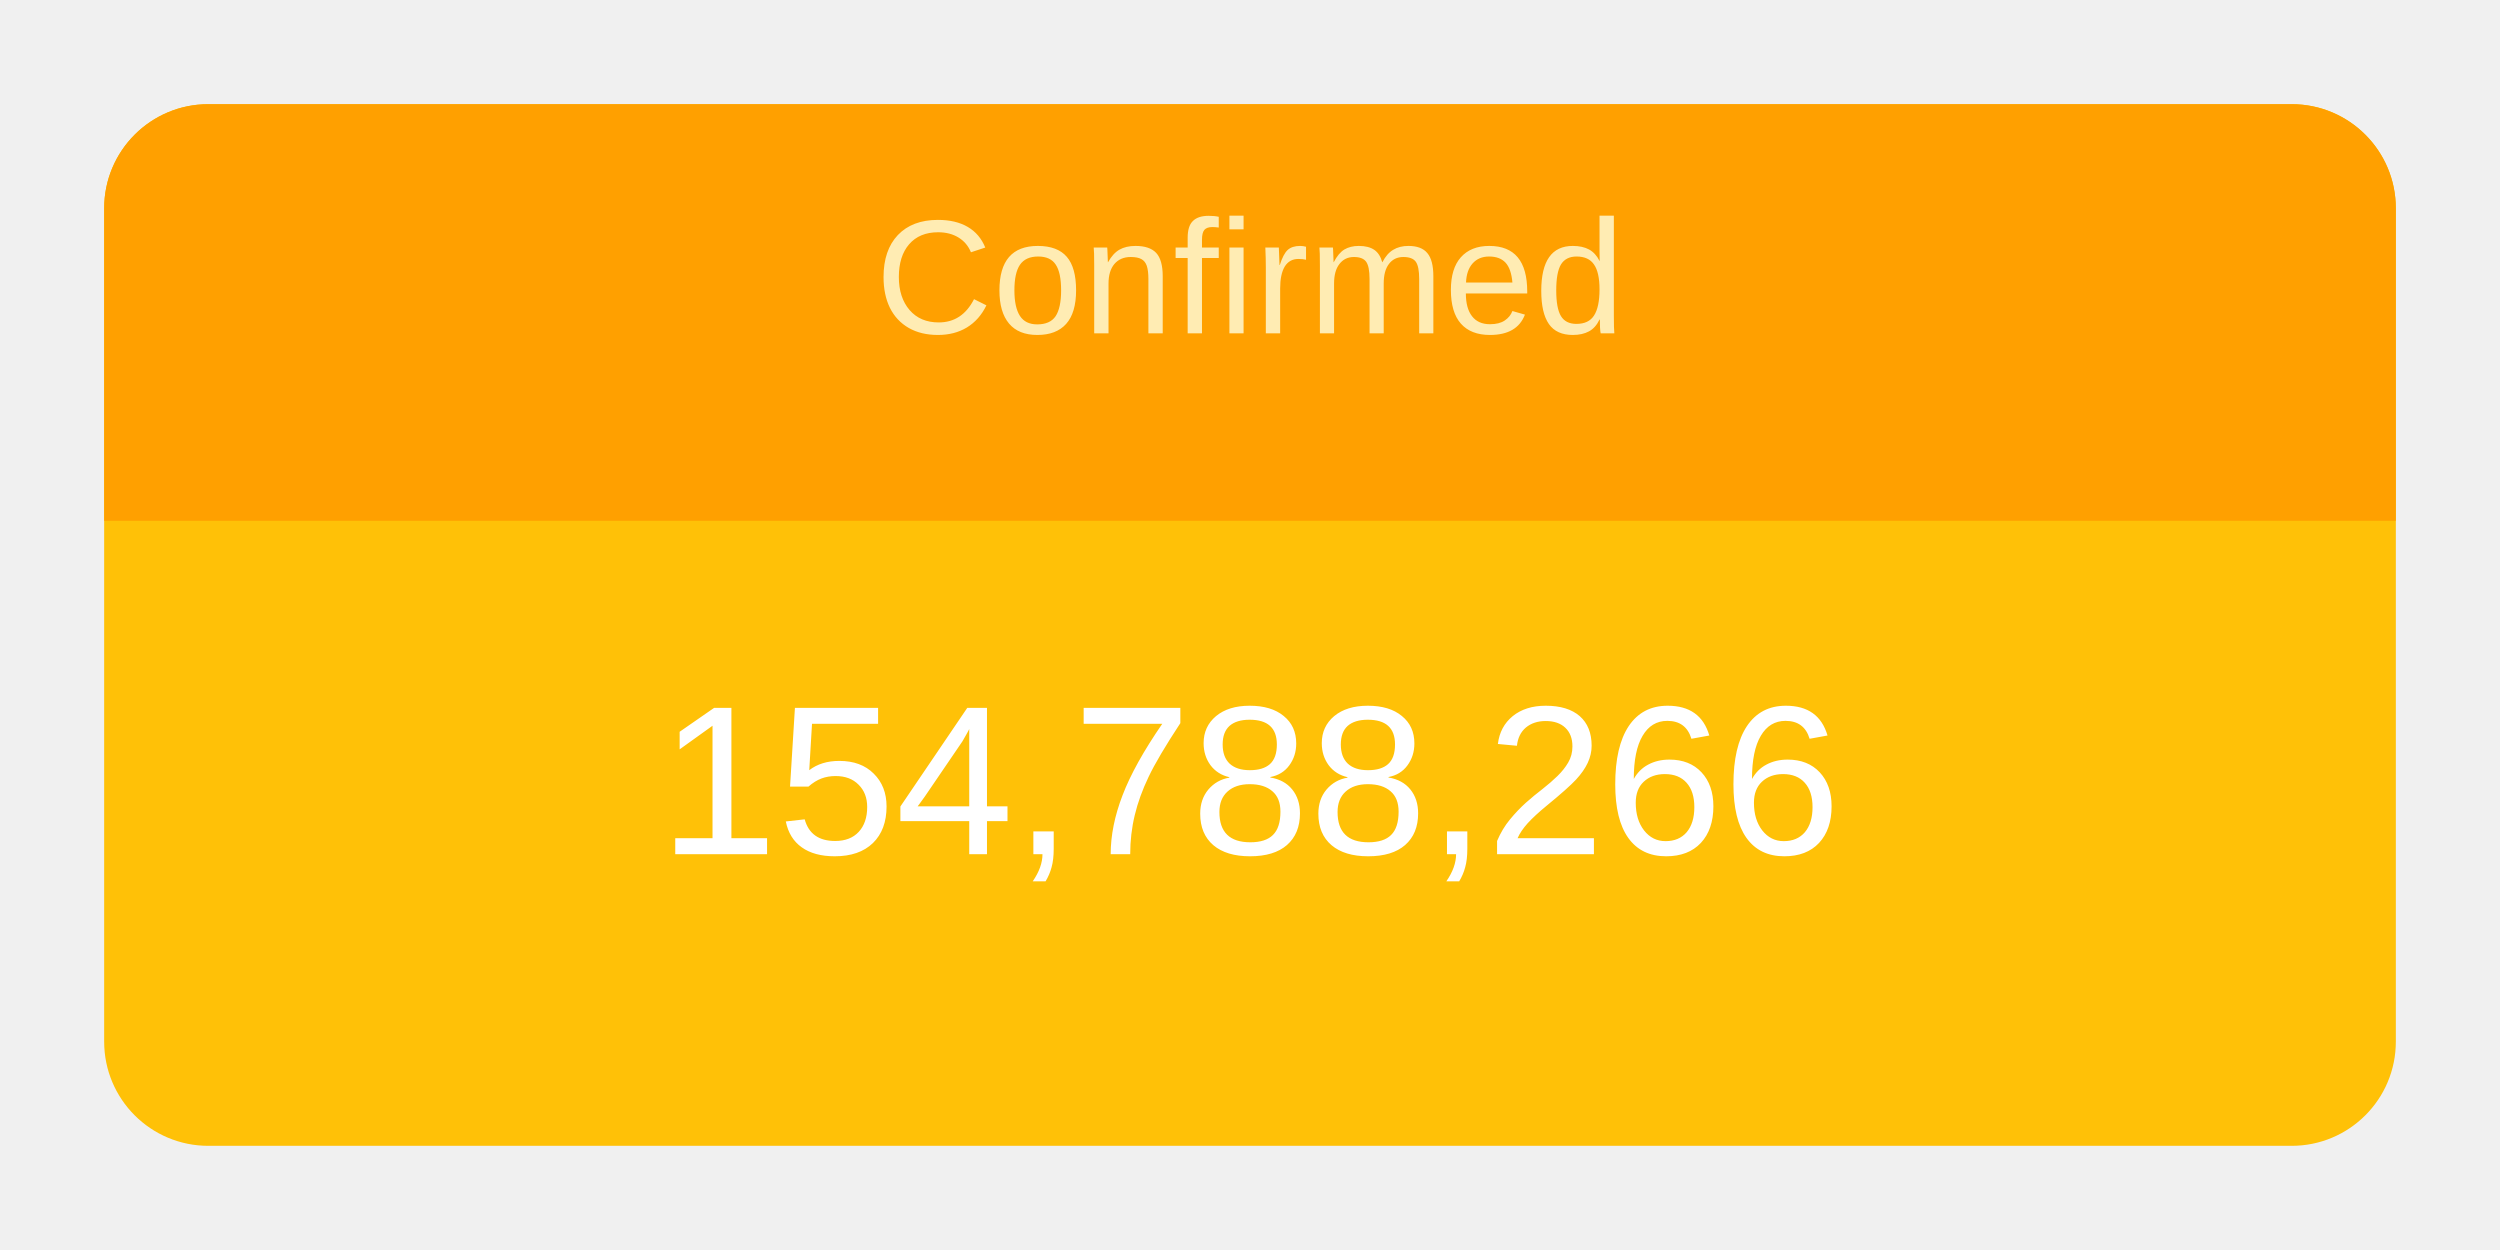
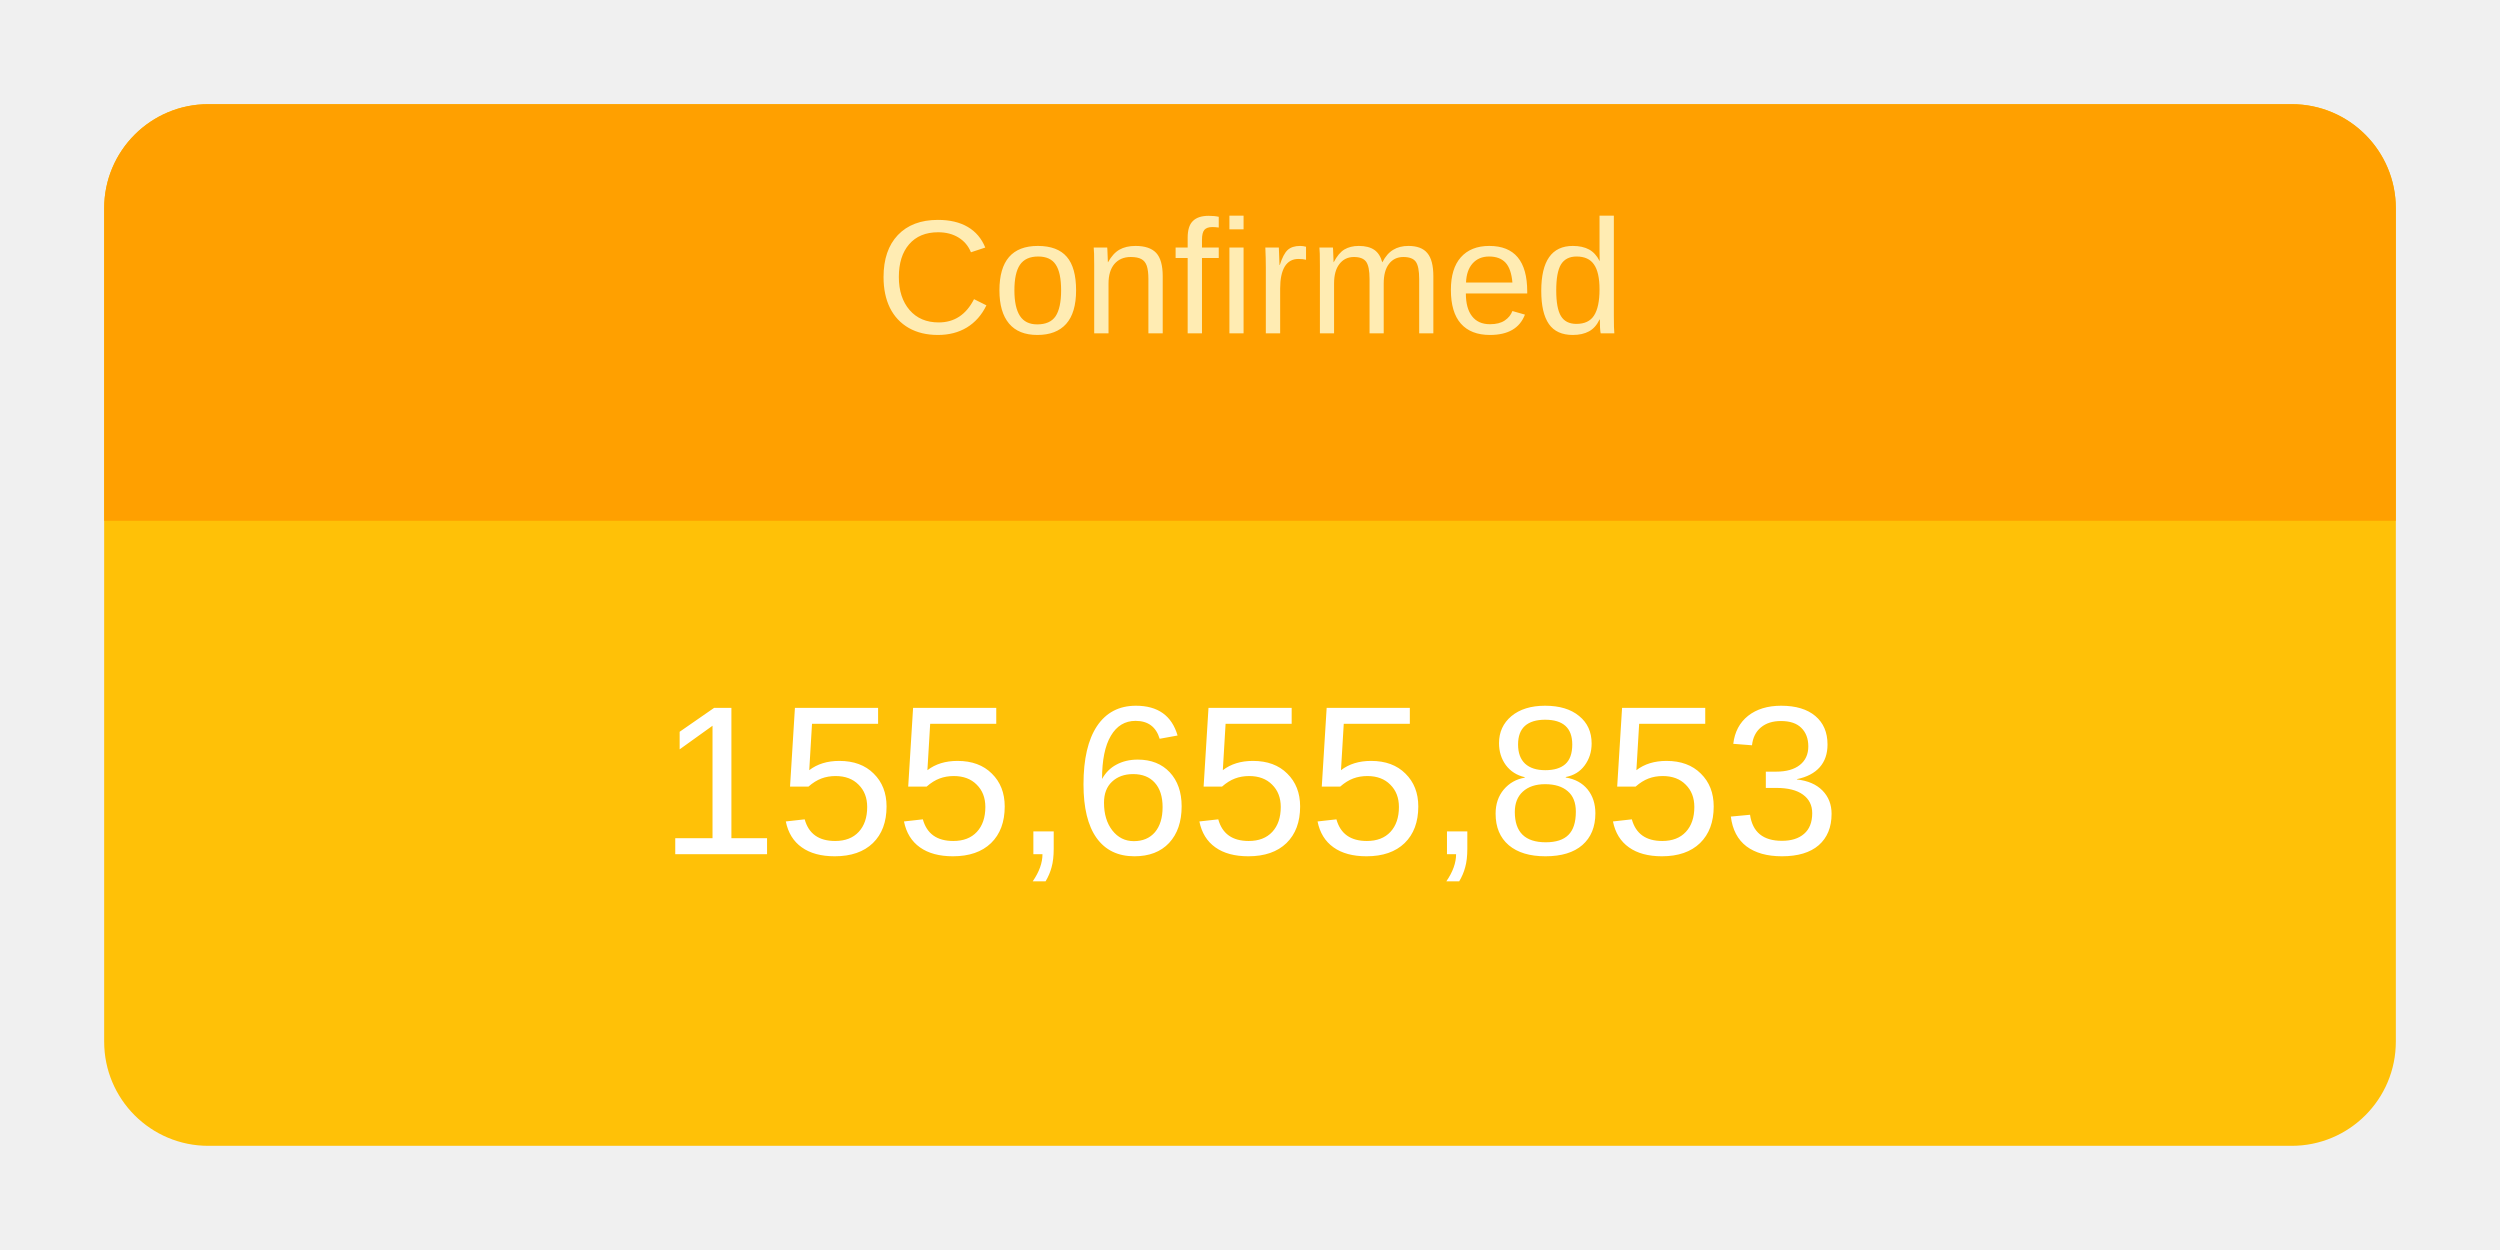
<svg xmlns="http://www.w3.org/2000/svg" height="120" viewBox="" width="240">
  <g transform="translate(10,10)">
    <rect rx="10" ry="10" width="220" height="100" style="fill: #ffc107; stroke-width: 5;" />
    <svg width="220" height="100">
      <text x="50%" y="72%" alignment-baseline="middle" text-anchor="middle" fill="white" font-size="1.7em" font-family="Arial, Helvetica, sans-serif">
-         154,788,266
+         155,655,853
      </text>
    </svg>
    <path fill="#FFA000" d=" M 210 0              a 10 10 0 0 1 10 10              v 30             h-220             v-30             a 10 10 0 0 1 10 -10" />
    <svg width="220" height="40">
      <text x="50%" y="55%" alignment-baseline="middle" text-anchor="middle" fill="#FFECB3" font-size="1.3em" font-family="Arial, Helvetica, sans-serif">
        Confirmed
      </text>
    </svg>
  </g>
</svg>
